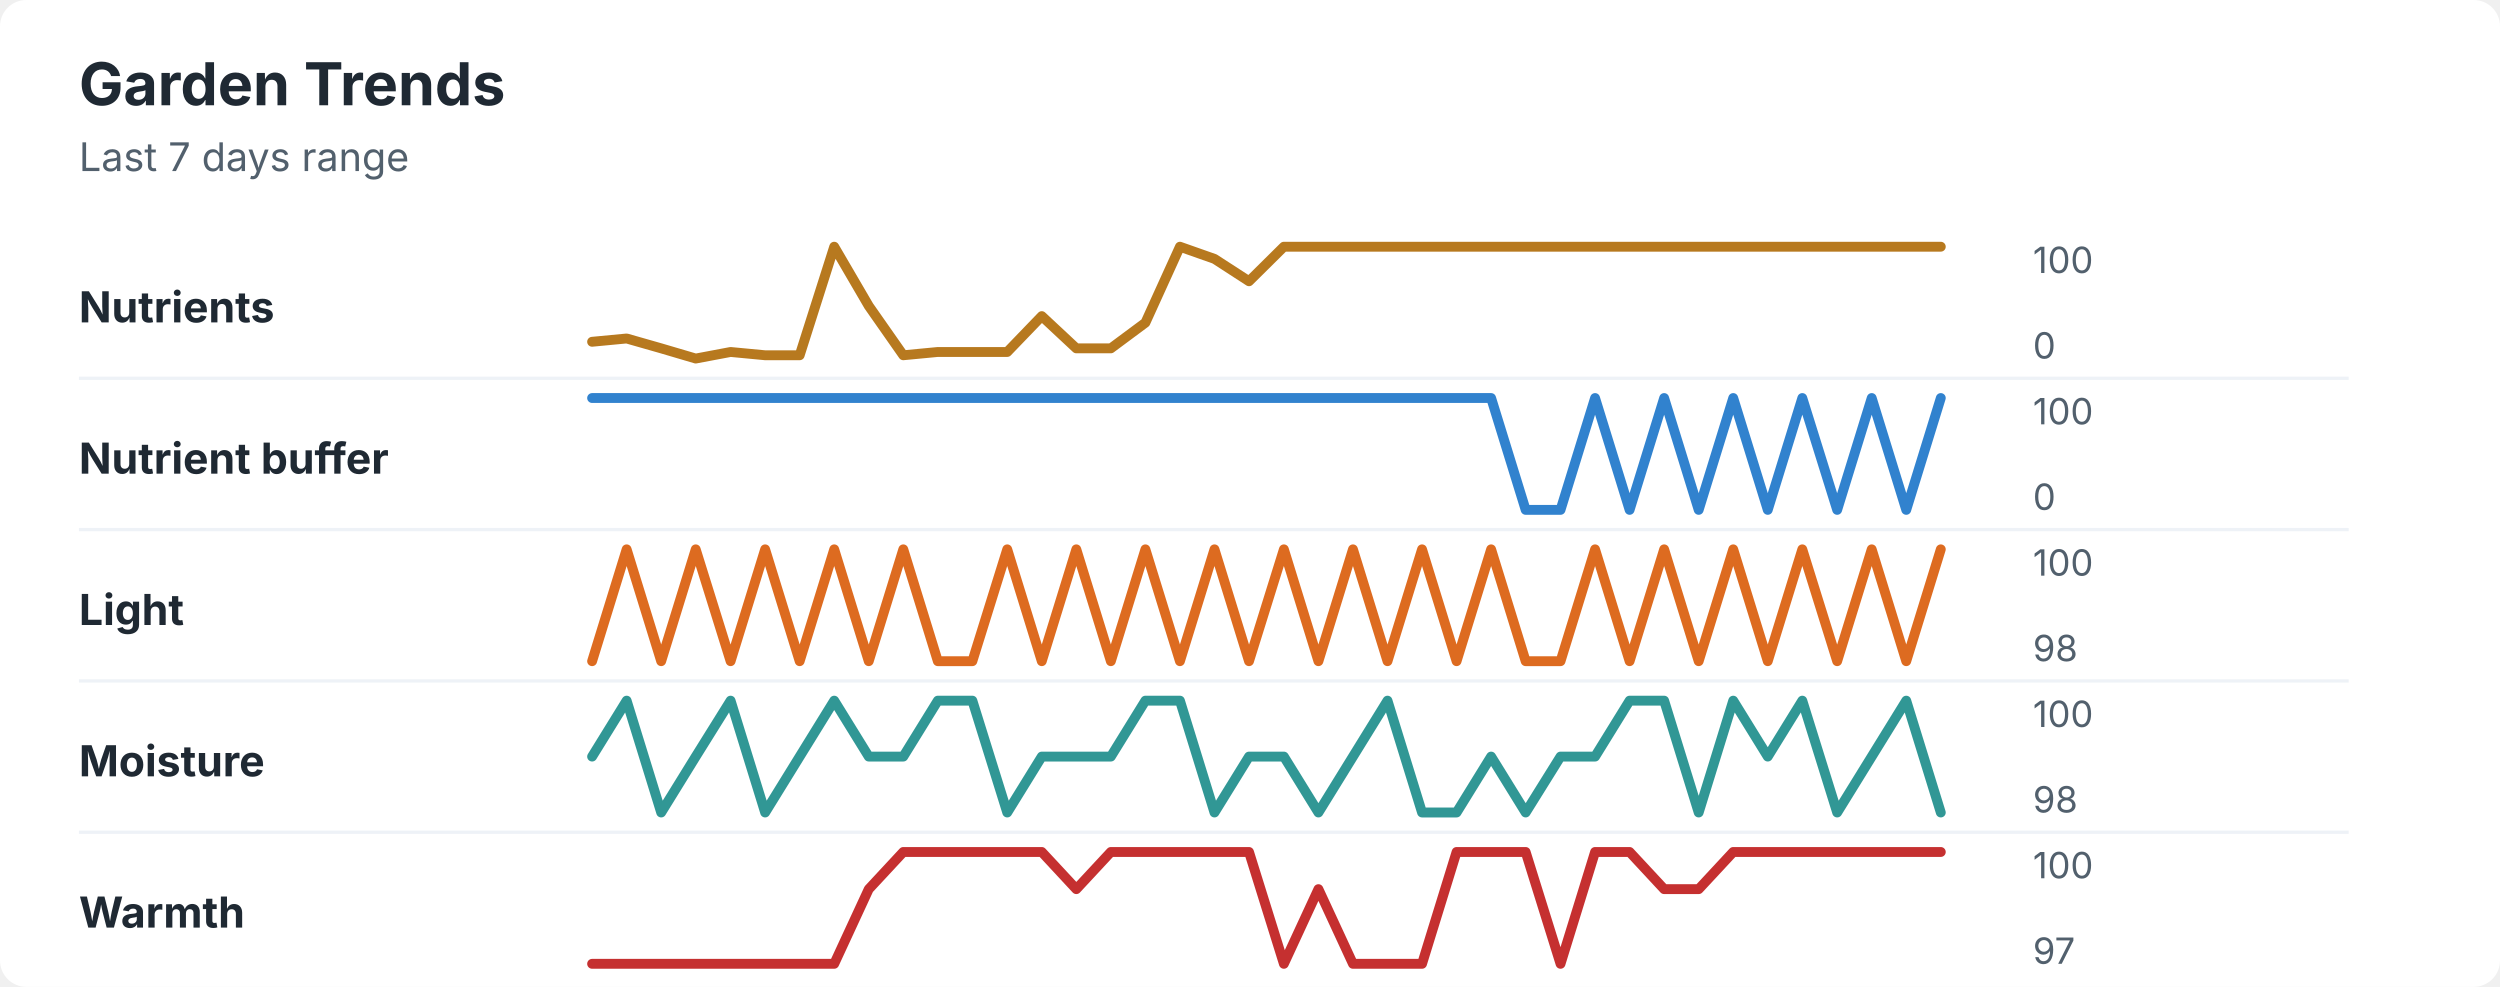
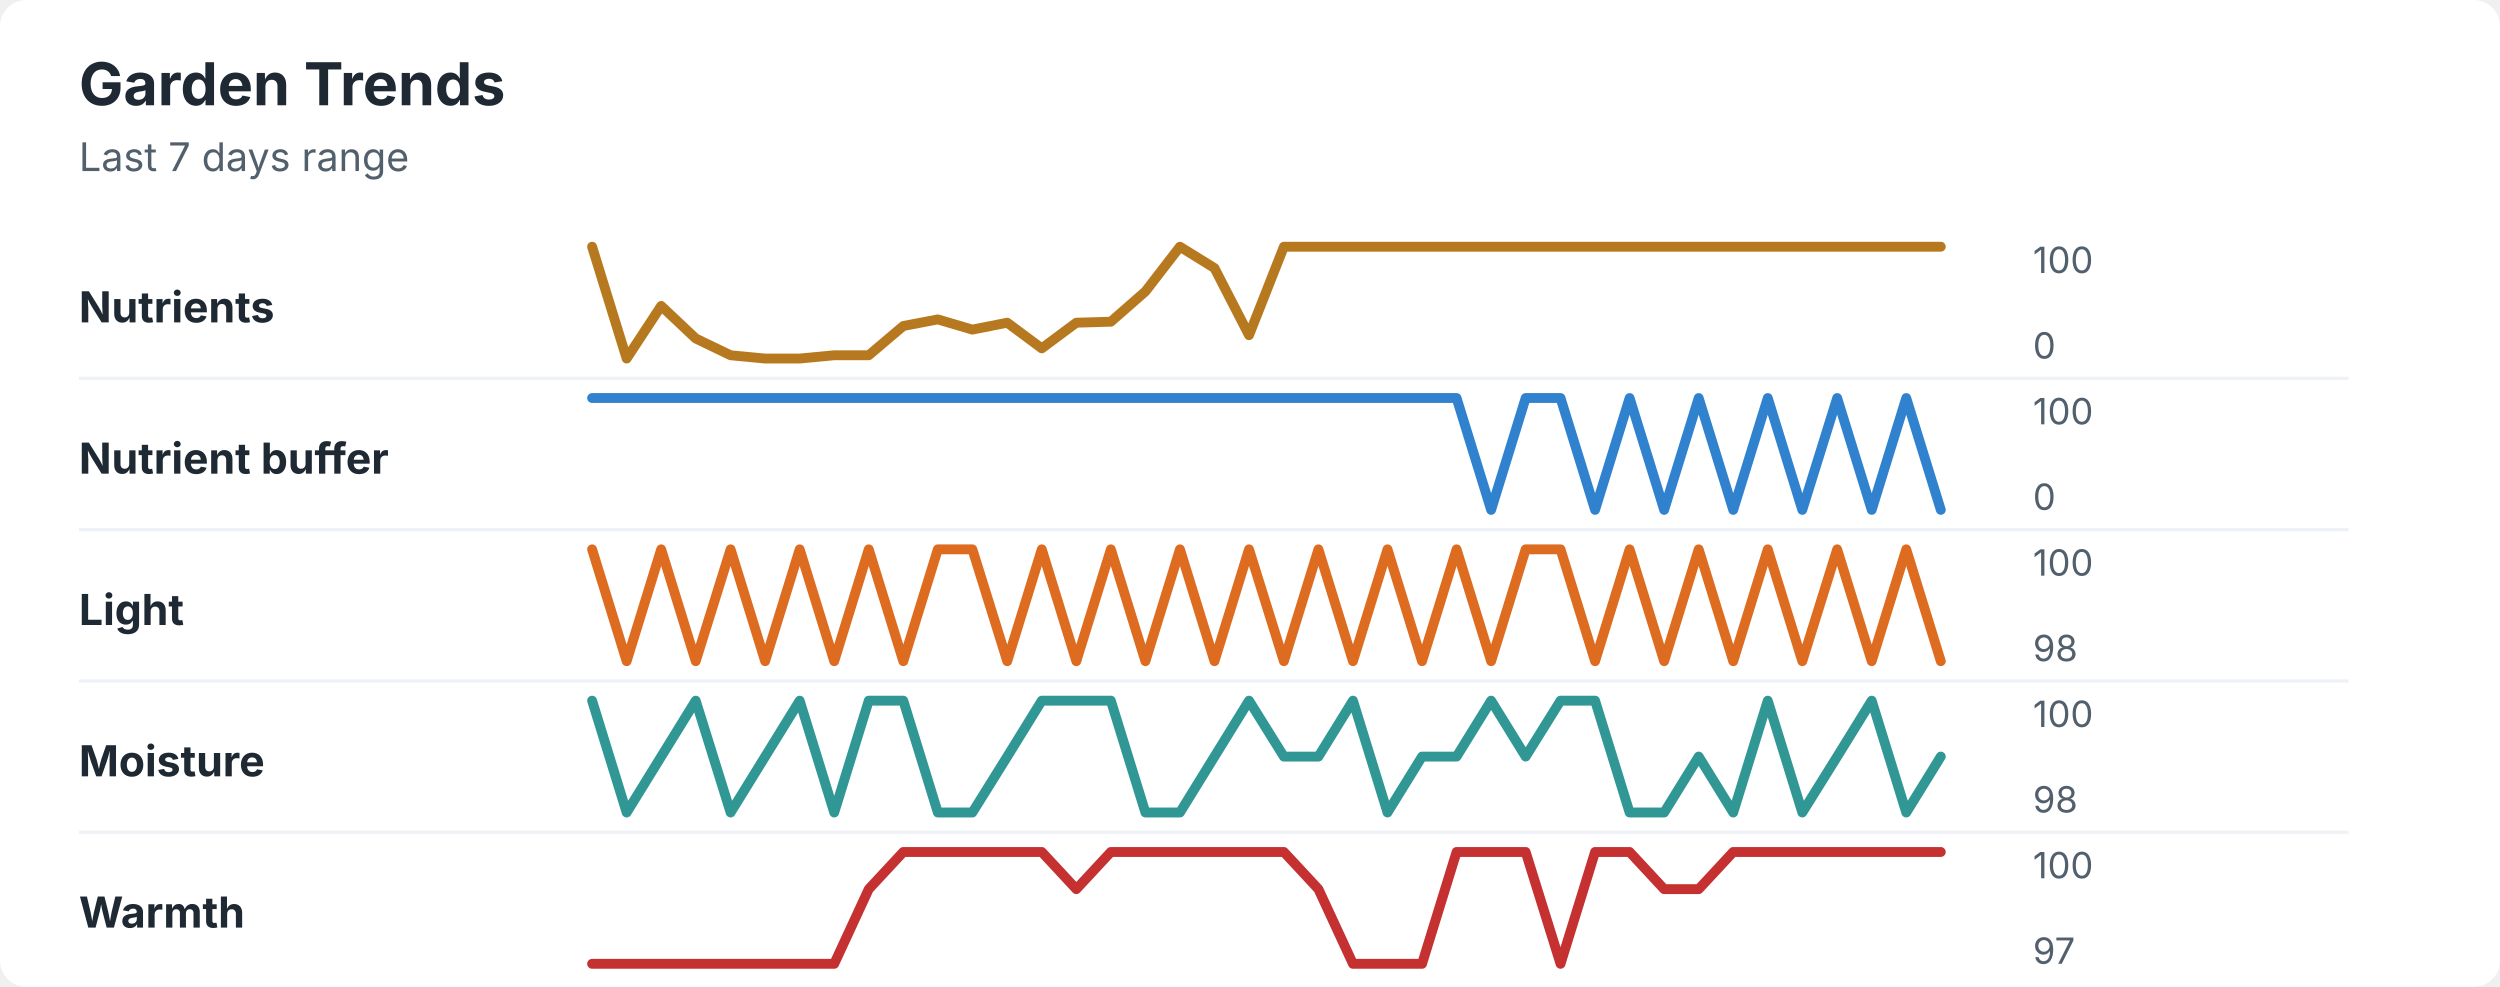
<svg xmlns="http://www.w3.org/2000/svg" width="760" height="300" viewBox="0 0 760 300" role="img" aria-labelledby="title desc">
  <rect width="760" height="300" rx="8" fill="#ffffff" />
  <style>
    text { font-family: -apple-system, BlinkMacSystemFont, "Segoe UI", sans-serif; }
    .title { font-size: 18px; font-weight: 700; fill: #1f2933; }
    .subtitle { font-size: 12px; fill: #52606d; }
    .label { font-size: 13px; font-weight: 650; fill: #1f2933; }
    .axis-value { font-size: 11px; fill: #52606d; }
    .separator { stroke: #eef2f7; stroke-width: 1; }
  </style>
  <text x="24" y="32" class="title">Garden Trends</text>
  <text x="24" y="52" class="subtitle">Last 7 days range</text>
  <text x="24" y="98" class="label">Nutrients</text>
-   <polyline points="180.0,103.9 190.5,102.9 201.0,105.9 211.5,109.0 222.1,107.0 232.6,108.0 243.1,108.0 253.6,75.0 264.1,93.0 274.6,108.0 285.1,107.0 295.6,107.0 306.2,107.0 316.7,96.1 327.2,105.9 337.7,105.9 348.2,98.1 358.7,75.0 369.2,78.7 379.7,85.5 390.3,75.0 400.8,75.0 411.3,75.0 421.8,75.0 432.3,75.0 442.8,75.0 453.3,75.0 463.8,75.0 474.4,75.0 484.9,75.0 495.4,75.0 505.9,75.0 516.4,75.0 526.9,75.0 537.4,75.0 547.9,75.0 558.5,75.0 569.0,75.0 579.5,75.0 590.0,75.0 " fill="none" stroke="#b7791f" stroke-width="3" stroke-linecap="round" stroke-linejoin="round" />
+   <polyline points="180.0,75.0 190.5,109.0 201.0,93.0 211.5,102.9 222.1,108.0 232.6,109.0 243.1,109.0 253.6,108.0 264.1,108.0 274.6,99.1 285.1,97.1 295.6,100.2 306.2,98.1 316.7,105.9 327.2,98.1 337.7,97.8 348.2,88.6 358.7,75.0 369.2,81.5 379.7,101.9 390.3,75.0 400.8,75.0 411.3,75.0 421.8,75.0 432.3,75.0 442.8,75.0 453.3,75.0 463.8,75.0 474.4,75.0 484.9,75.0 495.4,75.0 505.9,75.0 516.4,75.0 526.9,75.0 537.4,75.0 547.9,75.0 558.5,75.0 569.0,75.0 579.5,75.0 590.0,75.0 " fill="none" stroke="#b7791f" stroke-width="3" stroke-linecap="round" stroke-linejoin="round" />
  <text x="618" y="83" class="axis-value">100</text>
  <text x="618" y="109" class="axis-value">0</text>
  <line x1="24" y1="115.0" x2="714" y2="115.0" class="separator" />
  <text x="24" y="144" class="label">Nutrient buffer</text>
-   <polyline points="180.0,121.0 190.5,121.0 201.0,121.0 211.5,121.0 222.1,121.0 232.6,121.0 243.1,121.0 253.6,121.0 264.1,121.0 274.6,121.0 285.1,121.0 295.6,121.0 306.2,121.0 316.7,121.0 327.2,121.0 337.7,121.0 348.2,121.0 358.7,121.0 369.2,121.0 379.7,121.0 390.3,121.0 400.8,121.0 411.3,121.0 421.8,121.0 432.3,121.0 442.8,121.0 453.3,121.0 463.8,155.0 474.4,155.0 484.9,121.0 495.4,155.0 505.9,121.0 516.4,155.0 526.9,121.0 537.4,155.0 547.9,121.0 558.5,155.0 569.0,121.0 579.5,155.0 590.0,121.0 " fill="none" stroke="#3182ce" stroke-width="3" stroke-linecap="round" stroke-linejoin="round" />
+   <polyline points="180.0,121.0 190.5,121.0 201.0,121.0 211.5,121.0 222.1,121.0 232.6,121.0 243.1,121.0 253.6,121.0 264.1,121.0 274.6,121.0 285.1,121.0 295.6,121.0 306.2,121.0 316.7,121.0 327.2,121.0 337.7,121.0 348.2,121.0 358.7,121.0 369.2,121.0 379.7,121.0 390.3,121.0 400.8,121.0 411.3,121.0 421.8,121.0 432.3,121.0 442.8,121.0 453.3,155.0 463.8,121.0 474.4,121.0 484.9,155.0 495.4,121.0 505.9,155.0 516.4,121.0 526.9,155.0 537.4,121.0 547.9,155.0 558.5,121.0 569.0,155.0 579.5,121.0 590.0,155.0 " fill="none" stroke="#3182ce" stroke-width="3" stroke-linecap="round" stroke-linejoin="round" />
  <text x="618" y="129" class="axis-value">100</text>
  <text x="618" y="155" class="axis-value">0</text>
  <line x1="24" y1="161.0" x2="714" y2="161.0" class="separator" />
  <text x="24" y="190" class="label">Light</text>
-   <polyline points="180.0,201.0 190.5,167.0 201.0,201.0 211.5,167.0 222.1,201.0 232.6,167.0 243.1,201.0 253.6,167.0 264.1,201.0 274.6,167.0 285.1,201.0 295.6,201.0 306.2,167.0 316.7,201.0 327.2,167.0 337.7,201.0 348.2,167.0 358.7,201.0 369.2,167.0 379.7,201.0 390.3,167.0 400.8,201.0 411.3,167.0 421.8,201.0 432.3,167.0 442.8,201.0 453.3,167.0 463.8,201.0 474.4,201.0 484.9,167.0 495.4,201.0 505.9,167.0 516.4,201.0 526.9,167.0 537.4,201.0 547.9,167.0 558.5,201.0 569.0,167.0 579.5,201.0 590.0,167.0 " fill="none" stroke="#dd6b20" stroke-width="3" stroke-linecap="round" stroke-linejoin="round" />
+   <polyline points="180.0,167.0 190.5,201.0 201.0,167.0 211.5,201.0 222.1,167.0 232.6,201.0 243.1,167.0 253.6,201.0 264.1,167.0 274.6,201.0 285.1,167.0 295.6,167.0 306.2,201.0 316.7,167.0 327.2,201.0 337.7,167.0 348.2,201.0 358.7,167.0 369.2,201.0 379.7,167.0 390.3,201.0 400.8,167.0 411.3,201.0 421.8,167.0 432.3,201.0 442.8,167.0 453.3,201.0 463.8,167.0 474.4,167.0 484.9,201.0 495.4,167.0 505.9,201.0 516.4,167.0 526.9,201.0 537.4,167.0 547.9,201.0 558.5,167.0 569.0,201.0 579.5,167.0 590.0,201.0 " fill="none" stroke="#dd6b20" stroke-width="3" stroke-linecap="round" stroke-linejoin="round" />
  <text x="618" y="175" class="axis-value">100</text>
  <text x="618" y="201" class="axis-value">98</text>
  <line x1="24" y1="207.0" x2="714" y2="207.0" class="separator" />
  <text x="24" y="236" class="label">Moisture</text>
-   <polyline points="180.0,230.0 190.5,213.0 201.0,247.0 211.5,230.0 222.1,213.0 232.6,247.0 243.1,230.0 253.6,213.0 264.1,230.0 274.6,230.0 285.1,213.0 295.6,213.0 306.2,247.0 316.7,230.0 327.2,230.0 337.7,230.0 348.2,213.0 358.7,213.0 369.2,247.0 379.7,230.0 390.3,230.0 400.8,247.0 411.3,230.0 421.8,213.0 432.3,247.0 442.8,247.0 453.3,230.0 463.8,247.0 474.4,230.0 484.9,230.0 495.4,213.0 505.9,213.0 516.4,247.0 526.9,213.0 537.4,230.0 547.9,213.0 558.5,247.0 569.0,230.0 579.5,213.0 590.0,247.0 " fill="none" stroke="#319795" stroke-width="3" stroke-linecap="round" stroke-linejoin="round" />
+   <polyline points="180.0,213.0 190.5,247.0 201.0,230.0 211.5,213.0 222.1,247.0 232.6,230.0 243.1,213.0 253.6,247.0 264.1,213.0 274.6,213.0 285.1,247.0 295.6,247.0 306.2,230.0 316.7,213.0 327.2,213.0 337.7,213.0 348.2,247.0 358.7,247.0 369.2,230.0 379.7,213.0 390.3,230.0 400.8,230.0 411.3,213.0 421.8,247.0 432.3,230.0 442.8,230.0 453.3,213.0 463.8,230.0 474.4,213.0 484.9,213.0 495.4,247.0 505.9,247.0 516.4,230.0 526.9,247.0 537.4,213.0 547.9,247.0 558.5,230.0 569.0,213.0 579.5,247.0 590.0,230.0 " fill="none" stroke="#319795" stroke-width="3" stroke-linecap="round" stroke-linejoin="round" />
  <text x="618" y="221" class="axis-value">100</text>
  <text x="618" y="247" class="axis-value">98</text>
  <line x1="24" y1="253.0" x2="714" y2="253.0" class="separator" />
  <text x="24" y="282" class="label">Warmth</text>
-   <polyline points="180.0,293.0 190.5,293.0 201.0,293.0 211.5,293.0 222.1,293.0 232.6,293.0 243.1,293.0 253.6,293.0 264.1,270.3 274.6,259.0 285.1,259.0 295.6,259.0 306.2,259.0 316.7,259.0 327.2,270.3 337.7,259.0 348.2,259.0 358.7,259.0 369.2,259.0 379.7,259.0 390.3,293.0 400.8,270.3 411.3,293.0 421.8,293.0 432.3,293.0 442.8,259.0 453.3,259.0 463.8,259.0 474.4,293.0 484.9,259.0 495.4,259.0 505.9,270.3 516.4,270.3 526.9,259.0 537.4,259.0 547.9,259.0 558.5,259.0 569.0,259.0 579.5,259.0 590.0,259.0 " fill="none" stroke="#c53030" stroke-width="3" stroke-linecap="round" stroke-linejoin="round" />
+   <polyline points="180.0,293.0 190.5,293.0 201.0,293.0 211.5,293.0 222.1,293.0 232.6,293.0 243.1,293.0 253.6,293.0 264.1,270.3 274.6,259.0 285.1,259.0 295.6,259.0 306.2,259.0 316.7,259.0 327.2,270.3 337.7,259.0 348.2,259.0 358.7,259.0 369.2,259.0 379.7,259.0 390.3,259.0 400.8,270.3 411.3,293.0 421.8,293.0 432.3,293.0 442.8,259.0 453.3,259.0 463.8,259.0 474.4,293.0 484.9,259.0 495.4,259.0 505.9,270.3 516.4,270.3 526.9,259.0 537.4,259.0 547.9,259.0 558.5,259.0 569.0,259.0 579.5,259.0 590.0,259.0 " fill="none" stroke="#c53030" stroke-width="3" stroke-linecap="round" stroke-linejoin="round" />
  <text x="618" y="267" class="axis-value">100</text>
  <text x="618" y="293" class="axis-value">97</text>
</svg>
